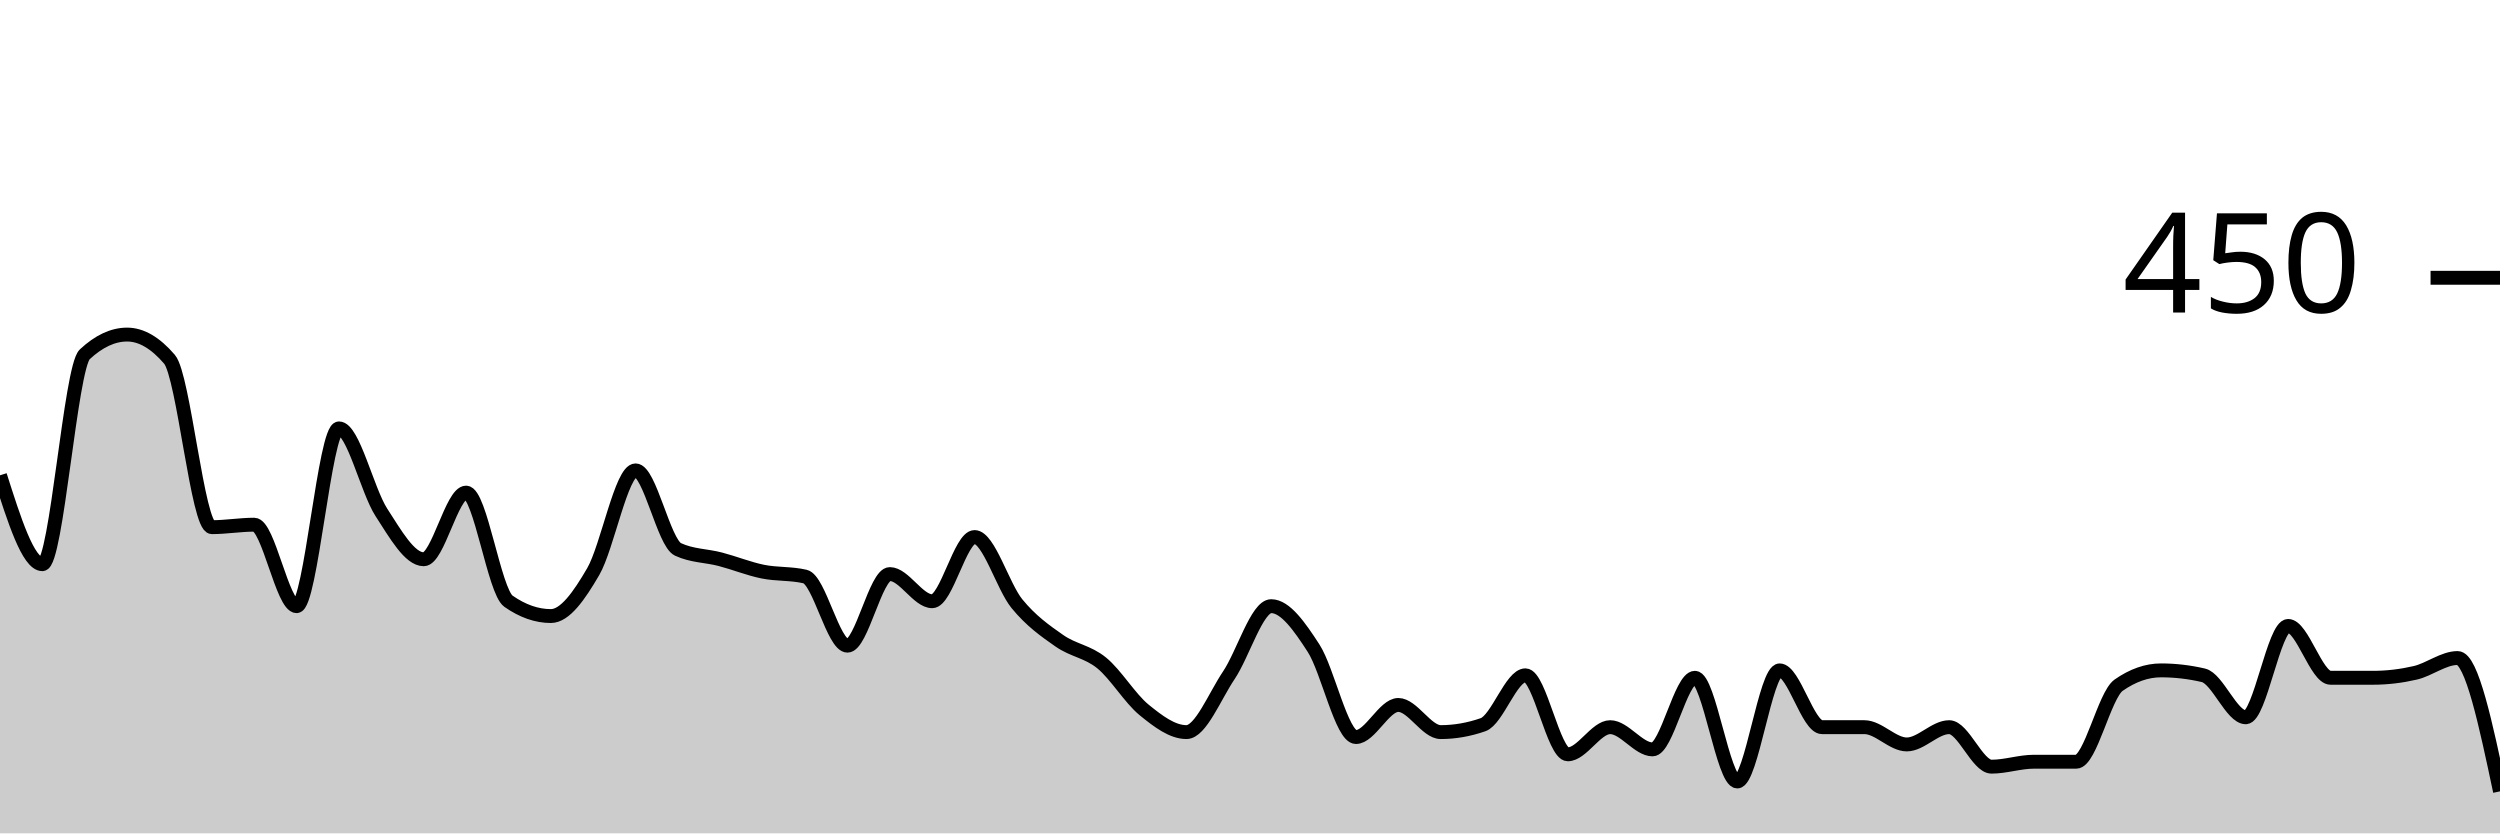
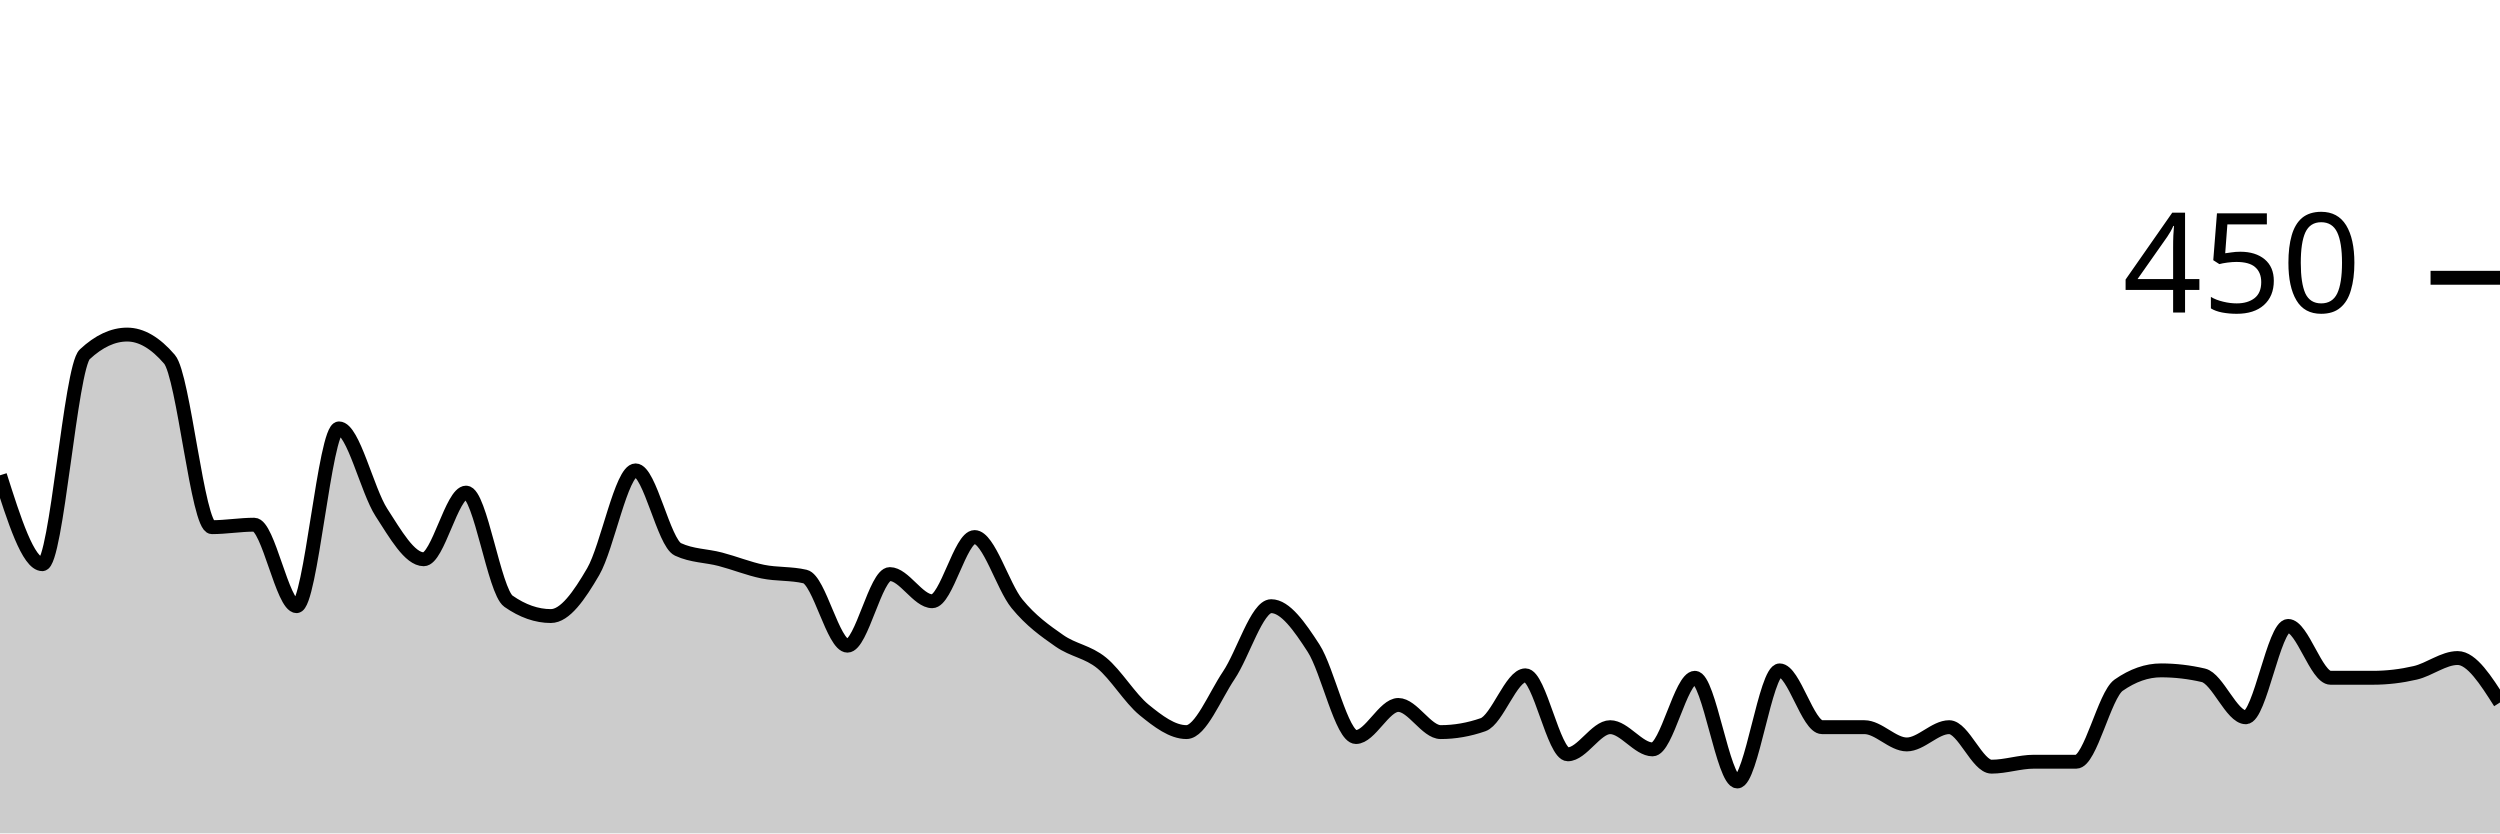
<svg xmlns="http://www.w3.org/2000/svg" viewBox="0 0 180 60">
  <g transform="translate(0,20)">
-     <path class="area" fill="rgba(0, 0, 0, 0.2)" d="M0,14.222C1.017,17.422,2.034,20.622,3.051,20.622C4.068,20.622,5.085,6.459,6.102,5.511C7.119,4.563,8.136,4.089,9.153,4.089C10.169,4.089,11.186,4.681,12.203,5.867C13.22,7.052,14.237,17.956,15.254,17.956C16.271,17.956,17.288,17.778,18.305,17.778C19.322,17.778,20.339,23.644,21.356,23.644C22.373,23.644,23.39,10.844,24.407,10.844C25.424,10.844,26.441,15.319,27.458,16.889C28.475,18.459,29.492,20.267,30.508,20.267C31.525,20.267,32.542,15.467,33.559,15.467C34.576,15.467,35.593,22.578,36.61,23.289C37.627,24,38.644,24.356,39.661,24.356C40.678,24.356,41.695,22.904,42.712,21.156C43.729,19.407,44.746,13.867,45.763,13.867C46.78,13.867,47.797,19.081,48.814,19.556C49.831,20.03,50.847,20,51.864,20.267C52.881,20.533,53.898,20.948,54.915,21.156C55.932,21.363,56.949,21.274,57.966,21.511C58.983,21.748,60,26.489,61.017,26.489C62.034,26.489,63.051,21.333,64.068,21.333C65.085,21.333,66.102,23.289,67.119,23.289C68.136,23.289,69.153,18.667,70.169,18.667C71.186,18.667,72.203,22.222,73.22,23.467C74.237,24.711,75.254,25.422,76.271,26.133C77.288,26.844,78.305,26.904,79.322,27.733C80.339,28.563,81.356,30.281,82.373,31.111C83.39,31.941,84.407,32.711,85.424,32.711C86.441,32.711,87.458,30.133,88.475,28.622C89.492,27.111,90.508,23.644,91.525,23.644C92.542,23.644,93.559,25.096,94.576,26.667C95.593,28.237,96.61,33.067,97.627,33.067C98.644,33.067,99.661,30.756,100.678,30.756C101.695,30.756,102.712,32.711,103.729,32.711C104.746,32.711,105.763,32.533,106.78,32.178C107.797,31.822,108.814,28.622,109.831,28.622C110.847,28.622,111.864,34.311,112.881,34.311C113.898,34.311,114.915,32.356,115.932,32.356C116.949,32.356,117.966,33.956,118.983,33.956C120,33.956,121.017,28.8,122.034,28.8C123.051,28.8,124.068,36.267,125.085,36.267C126.102,36.267,127.119,28.267,128.136,28.267C129.153,28.267,130.169,32.356,131.186,32.356C132.203,32.356,133.22,32.356,134.237,32.356C135.254,32.356,136.271,33.6,137.288,33.6C138.305,33.6,139.322,32.356,140.339,32.356C141.356,32.356,142.373,35.2,143.39,35.2C144.407,35.2,145.424,34.844,146.441,34.844C147.458,34.844,148.475,34.844,149.492,34.844C150.508,34.844,151.525,30.044,152.542,29.333C153.559,28.622,154.576,28.267,155.593,28.267C156.61,28.267,157.627,28.385,158.644,28.622C159.661,28.859,160.678,31.644,161.695,31.644C162.712,31.644,163.729,25.067,164.746,25.067C165.763,25.067,166.78,28.8,167.797,28.8C168.814,28.8,169.831,28.8,170.847,28.8C171.864,28.8,172.881,28.681,173.898,28.444C174.915,28.207,175.932,27.378,176.949,27.378C177.966,27.378,178.983,32.178,180,36.978L180,40C178.983,40,177.966,40,176.949,40C175.932,40,174.915,40,173.898,40C172.881,40,171.864,40,170.847,40C169.831,40,168.814,40,167.797,40C166.78,40,165.763,40,164.746,40C163.729,40,162.712,40,161.695,40C160.678,40,159.661,40,158.644,40C157.627,40,156.61,40,155.593,40C154.576,40,153.559,40,152.542,40C151.525,40,150.508,40,149.492,40C148.475,40,147.458,40,146.441,40C145.424,40,144.407,40,143.39,40C142.373,40,141.356,40,140.339,40C139.322,40,138.305,40,137.288,40C136.271,40,135.254,40,134.237,40C133.22,40,132.203,40,131.186,40C130.169,40,129.153,40,128.136,40C127.119,40,126.102,40,125.085,40C124.068,40,123.051,40,122.034,40C121.017,40,120,40,118.983,40C117.966,40,116.949,40,115.932,40C114.915,40,113.898,40,112.881,40C111.864,40,110.847,40,109.831,40C108.814,40,107.797,40,106.78,40C105.763,40,104.746,40,103.729,40C102.712,40,101.695,40,100.678,40C99.661,40,98.644,40,97.627,40C96.61,40,95.593,40,94.576,40C93.559,40,92.542,40,91.525,40C90.508,40,89.492,40,88.475,40C87.458,40,86.441,40,85.424,40C84.407,40,83.39,40,82.373,40C81.356,40,80.339,40,79.322,40C78.305,40,77.288,40,76.271,40C75.254,40,74.237,40,73.22,40C72.203,40,71.186,40,70.169,40C69.153,40,68.136,40,67.119,40C66.102,40,65.085,40,64.068,40C63.051,40,62.034,40,61.017,40C60,40,58.983,40,57.966,40C56.949,40,55.932,40,54.915,40C53.898,40,52.881,40,51.864,40C50.847,40,49.831,40,48.814,40C47.797,40,46.78,40,45.763,40C44.746,40,43.729,40,42.712,40C41.695,40,40.678,40,39.661,40C38.644,40,37.627,40,36.61,40C35.593,40,34.576,40,33.559,40C32.542,40,31.525,40,30.508,40C29.492,40,28.475,40,27.458,40C26.441,40,25.424,40,24.407,40C23.39,40,22.373,40,21.356,40C20.339,40,19.322,40,18.305,40C17.288,40,16.271,40,15.254,40C14.237,40,13.22,40,12.203,40C11.186,40,10.169,40,9.153,40C8.136,40,7.119,40,6.102,40C5.085,40,4.068,40,3.051,40C2.034,40,1.017,40,0,40Z" />
-     <path class="line" stroke="black" fill="none" d="M0,14.222C1.017,17.422,2.034,20.622,3.051,20.622C4.068,20.622,5.085,6.459,6.102,5.511C7.119,4.563,8.136,4.089,9.153,4.089C10.169,4.089,11.186,4.681,12.203,5.867C13.22,7.052,14.237,17.956,15.254,17.956C16.271,17.956,17.288,17.778,18.305,17.778C19.322,17.778,20.339,23.644,21.356,23.644C22.373,23.644,23.39,10.844,24.407,10.844C25.424,10.844,26.441,15.319,27.458,16.889C28.475,18.459,29.492,20.267,30.508,20.267C31.525,20.267,32.542,15.467,33.559,15.467C34.576,15.467,35.593,22.578,36.61,23.289C37.627,24,38.644,24.356,39.661,24.356C40.678,24.356,41.695,22.904,42.712,21.156C43.729,19.407,44.746,13.867,45.763,13.867C46.78,13.867,47.797,19.081,48.814,19.556C49.831,20.03,50.847,20,51.864,20.267C52.881,20.533,53.898,20.948,54.915,21.156C55.932,21.363,56.949,21.274,57.966,21.511C58.983,21.748,60,26.489,61.017,26.489C62.034,26.489,63.051,21.333,64.068,21.333C65.085,21.333,66.102,23.289,67.119,23.289C68.136,23.289,69.153,18.667,70.169,18.667C71.186,18.667,72.203,22.222,73.22,23.467C74.237,24.711,75.254,25.422,76.271,26.133C77.288,26.844,78.305,26.904,79.322,27.733C80.339,28.563,81.356,30.281,82.373,31.111C83.39,31.941,84.407,32.711,85.424,32.711C86.441,32.711,87.458,30.133,88.475,28.622C89.492,27.111,90.508,23.644,91.525,23.644C92.542,23.644,93.559,25.096,94.576,26.667C95.593,28.237,96.61,33.067,97.627,33.067C98.644,33.067,99.661,30.756,100.678,30.756C101.695,30.756,102.712,32.711,103.729,32.711C104.746,32.711,105.763,32.533,106.78,32.178C107.797,31.822,108.814,28.622,109.831,28.622C110.847,28.622,111.864,34.311,112.881,34.311C113.898,34.311,114.915,32.356,115.932,32.356C116.949,32.356,117.966,33.956,118.983,33.956C120,33.956,121.017,28.8,122.034,28.8C123.051,28.8,124.068,36.267,125.085,36.267C126.102,36.267,127.119,28.267,128.136,28.267C129.153,28.267,130.169,32.356,131.186,32.356C132.203,32.356,133.22,32.356,134.237,32.356C135.254,32.356,136.271,33.6,137.288,33.6C138.305,33.6,139.322,32.356,140.339,32.356C141.356,32.356,142.373,35.2,143.39,35.2C144.407,35.2,145.424,34.844,146.441,34.844C147.458,34.844,148.475,34.844,149.492,34.844C150.508,34.844,151.525,30.044,152.542,29.333C153.559,28.622,154.576,28.267,155.593,28.267C156.61,28.267,157.627,28.385,158.644,28.622C159.661,28.859,160.678,31.644,161.695,31.644C162.712,31.644,163.729,25.067,164.746,25.067C165.763,25.067,166.78,28.8,167.797,28.8C168.814,28.8,169.831,28.8,170.847,28.8C171.864,28.8,172.881,28.681,173.898,28.444C174.915,28.207,175.932,27.378,176.949,27.378C177.966,27.378,178.983,32.178,180,36.978" />
+     <path class="area" fill="rgba(0, 0, 0, 0.2)" d="M0,14.222C1.017,17.422,2.034,20.622,3.051,20.622C4.068,20.622,5.085,6.459,6.102,5.511C7.119,4.563,8.136,4.089,9.153,4.089C10.169,4.089,11.186,4.681,12.203,5.867C13.22,7.052,14.237,17.956,15.254,17.956C16.271,17.956,17.288,17.778,18.305,17.778C19.322,17.778,20.339,23.644,21.356,23.644C22.373,23.644,23.39,10.844,24.407,10.844C25.424,10.844,26.441,15.319,27.458,16.889C28.475,18.459,29.492,20.267,30.508,20.267C31.525,20.267,32.542,15.467,33.559,15.467C34.576,15.467,35.593,22.578,36.61,23.289C37.627,24,38.644,24.356,39.661,24.356C40.678,24.356,41.695,22.904,42.712,21.156C43.729,19.407,44.746,13.867,45.763,13.867C46.78,13.867,47.797,19.081,48.814,19.556C49.831,20.03,50.847,20,51.864,20.267C52.881,20.533,53.898,20.948,54.915,21.156C55.932,21.363,56.949,21.274,57.966,21.511C58.983,21.748,60,26.489,61.017,26.489C62.034,26.489,63.051,21.333,64.068,21.333C65.085,21.333,66.102,23.289,67.119,23.289C68.136,23.289,69.153,18.667,70.169,18.667C71.186,18.667,72.203,22.222,73.22,23.467C74.237,24.711,75.254,25.422,76.271,26.133C77.288,26.844,78.305,26.904,79.322,27.733C80.339,28.563,81.356,30.281,82.373,31.111C83.39,31.941,84.407,32.711,85.424,32.711C86.441,32.711,87.458,30.133,88.475,28.622C89.492,27.111,90.508,23.644,91.525,23.644C92.542,23.644,93.559,25.096,94.576,26.667C95.593,28.237,96.61,33.067,97.627,33.067C98.644,33.067,99.661,30.756,100.678,30.756C101.695,30.756,102.712,32.711,103.729,32.711C104.746,32.711,105.763,32.533,106.78,32.178C107.797,31.822,108.814,28.622,109.831,28.622C110.847,28.622,111.864,34.311,112.881,34.311C113.898,34.311,114.915,32.356,115.932,32.356C116.949,32.356,117.966,33.956,118.983,33.956C120,33.956,121.017,28.8,122.034,28.8C123.051,28.8,124.068,36.267,125.085,36.267C126.102,36.267,127.119,28.267,128.136,28.267C129.153,28.267,130.169,32.356,131.186,32.356C132.203,32.356,133.22,32.356,134.237,32.356C135.254,32.356,136.271,33.6,137.288,33.6C138.305,33.6,139.322,32.356,140.339,32.356C141.356,32.356,142.373,35.2,143.39,35.2C144.407,35.2,145.424,34.844,146.441,34.844C147.458,34.844,148.475,34.844,149.492,34.844C150.508,34.844,151.525,30.044,152.542,29.333C153.559,28.622,154.576,28.267,155.593,28.267C156.61,28.267,157.627,28.385,158.644,28.622C159.661,28.859,160.678,31.644,161.695,31.644C162.712,31.644,163.729,25.067,164.746,25.067C165.763,25.067,166.78,28.8,167.797,28.8C168.814,28.8,169.831,28.8,170.847,28.8C171.864,28.8,172.881,28.681,173.898,28.444C174.915,28.207,175.932,27.378,176.949,27.378C177.966,27.378,178.983,28.978,180,30.578L180,40C178.983,40,177.966,40,176.949,40C175.932,40,174.915,40,173.898,40C172.881,40,171.864,40,170.847,40C169.831,40,168.814,40,167.797,40C166.78,40,165.763,40,164.746,40C163.729,40,162.712,40,161.695,40C160.678,40,159.661,40,158.644,40C157.627,40,156.61,40,155.593,40C154.576,40,153.559,40,152.542,40C151.525,40,150.508,40,149.492,40C148.475,40,147.458,40,146.441,40C145.424,40,144.407,40,143.39,40C142.373,40,141.356,40,140.339,40C139.322,40,138.305,40,137.288,40C136.271,40,135.254,40,134.237,40C133.22,40,132.203,40,131.186,40C130.169,40,129.153,40,128.136,40C127.119,40,126.102,40,125.085,40C124.068,40,123.051,40,122.034,40C121.017,40,120,40,118.983,40C117.966,40,116.949,40,115.932,40C114.915,40,113.898,40,112.881,40C111.864,40,110.847,40,109.831,40C108.814,40,107.797,40,106.78,40C105.763,40,104.746,40,103.729,40C102.712,40,101.695,40,100.678,40C99.661,40,98.644,40,97.627,40C96.61,40,95.593,40,94.576,40C93.559,40,92.542,40,91.525,40C90.508,40,89.492,40,88.475,40C87.458,40,86.441,40,85.424,40C84.407,40,83.39,40,82.373,40C81.356,40,80.339,40,79.322,40C78.305,40,77.288,40,76.271,40C75.254,40,74.237,40,73.22,40C72.203,40,71.186,40,70.169,40C69.153,40,68.136,40,67.119,40C66.102,40,65.085,40,64.068,40C63.051,40,62.034,40,61.017,40C60,40,58.983,40,57.966,40C56.949,40,55.932,40,54.915,40C53.898,40,52.881,40,51.864,40C50.847,40,49.831,40,48.814,40C47.797,40,46.78,40,45.763,40C44.746,40,43.729,40,42.712,40C41.695,40,40.678,40,39.661,40C38.644,40,37.627,40,36.61,40C35.593,40,34.576,40,33.559,40C32.542,40,31.525,40,30.508,40C29.492,40,28.475,40,27.458,40C26.441,40,25.424,40,24.407,40C23.39,40,22.373,40,21.356,40C20.339,40,19.322,40,18.305,40C17.288,40,16.271,40,15.254,40C14.237,40,13.22,40,12.203,40C11.186,40,10.169,40,9.153,40C8.136,40,7.119,40,6.102,40C5.085,40,4.068,40,3.051,40C2.034,40,1.017,40,0,40Z" />
+     <path class="line" stroke="black" fill="none" d="M0,14.222C1.017,17.422,2.034,20.622,3.051,20.622C4.068,20.622,5.085,6.459,6.102,5.511C7.119,4.563,8.136,4.089,9.153,4.089C10.169,4.089,11.186,4.681,12.203,5.867C13.22,7.052,14.237,17.956,15.254,17.956C16.271,17.956,17.288,17.778,18.305,17.778C19.322,17.778,20.339,23.644,21.356,23.644C22.373,23.644,23.39,10.844,24.407,10.844C25.424,10.844,26.441,15.319,27.458,16.889C28.475,18.459,29.492,20.267,30.508,20.267C31.525,20.267,32.542,15.467,33.559,15.467C34.576,15.467,35.593,22.578,36.61,23.289C37.627,24,38.644,24.356,39.661,24.356C40.678,24.356,41.695,22.904,42.712,21.156C43.729,19.407,44.746,13.867,45.763,13.867C46.78,13.867,47.797,19.081,48.814,19.556C49.831,20.03,50.847,20,51.864,20.267C52.881,20.533,53.898,20.948,54.915,21.156C55.932,21.363,56.949,21.274,57.966,21.511C58.983,21.748,60,26.489,61.017,26.489C62.034,26.489,63.051,21.333,64.068,21.333C65.085,21.333,66.102,23.289,67.119,23.289C68.136,23.289,69.153,18.667,70.169,18.667C71.186,18.667,72.203,22.222,73.22,23.467C74.237,24.711,75.254,25.422,76.271,26.133C77.288,26.844,78.305,26.904,79.322,27.733C80.339,28.563,81.356,30.281,82.373,31.111C83.39,31.941,84.407,32.711,85.424,32.711C86.441,32.711,87.458,30.133,88.475,28.622C89.492,27.111,90.508,23.644,91.525,23.644C92.542,23.644,93.559,25.096,94.576,26.667C95.593,28.237,96.61,33.067,97.627,33.067C98.644,33.067,99.661,30.756,100.678,30.756C101.695,30.756,102.712,32.711,103.729,32.711C104.746,32.711,105.763,32.533,106.78,32.178C107.797,31.822,108.814,28.622,109.831,28.622C110.847,28.622,111.864,34.311,112.881,34.311C113.898,34.311,114.915,32.356,115.932,32.356C116.949,32.356,117.966,33.956,118.983,33.956C120,33.956,121.017,28.8,122.034,28.8C123.051,28.8,124.068,36.267,125.085,36.267C126.102,36.267,127.119,28.267,128.136,28.267C129.153,28.267,130.169,32.356,131.186,32.356C132.203,32.356,133.22,32.356,134.237,32.356C135.254,32.356,136.271,33.6,137.288,33.6C138.305,33.6,139.322,32.356,140.339,32.356C141.356,32.356,142.373,35.2,143.39,35.2C144.407,35.2,145.424,34.844,146.441,34.844C147.458,34.844,148.475,34.844,149.492,34.844C150.508,34.844,151.525,30.044,152.542,29.333C153.559,28.622,154.576,28.267,155.593,28.267C156.61,28.267,157.627,28.385,158.644,28.622C159.661,28.859,160.678,31.644,161.695,31.644C162.712,31.644,163.729,25.067,164.746,25.067C165.763,25.067,166.78,28.8,167.797,28.8C168.814,28.8,169.831,28.8,170.847,28.8C171.864,28.8,172.881,28.681,173.898,28.444C174.915,28.207,175.932,27.378,176.949,27.378C177.966,27.378,178.983,28.978,180,30.578" />
    <path class="axis-ceiling" stroke-width="1" stroke="black" fill="none" d="M175,0L180,0" />
    <text class="axis-ceiling-label" font-family="sans-serif" text-anchor="end" font-size="10px" x="170" y="2.5">450</text>
  </g>
</svg>
